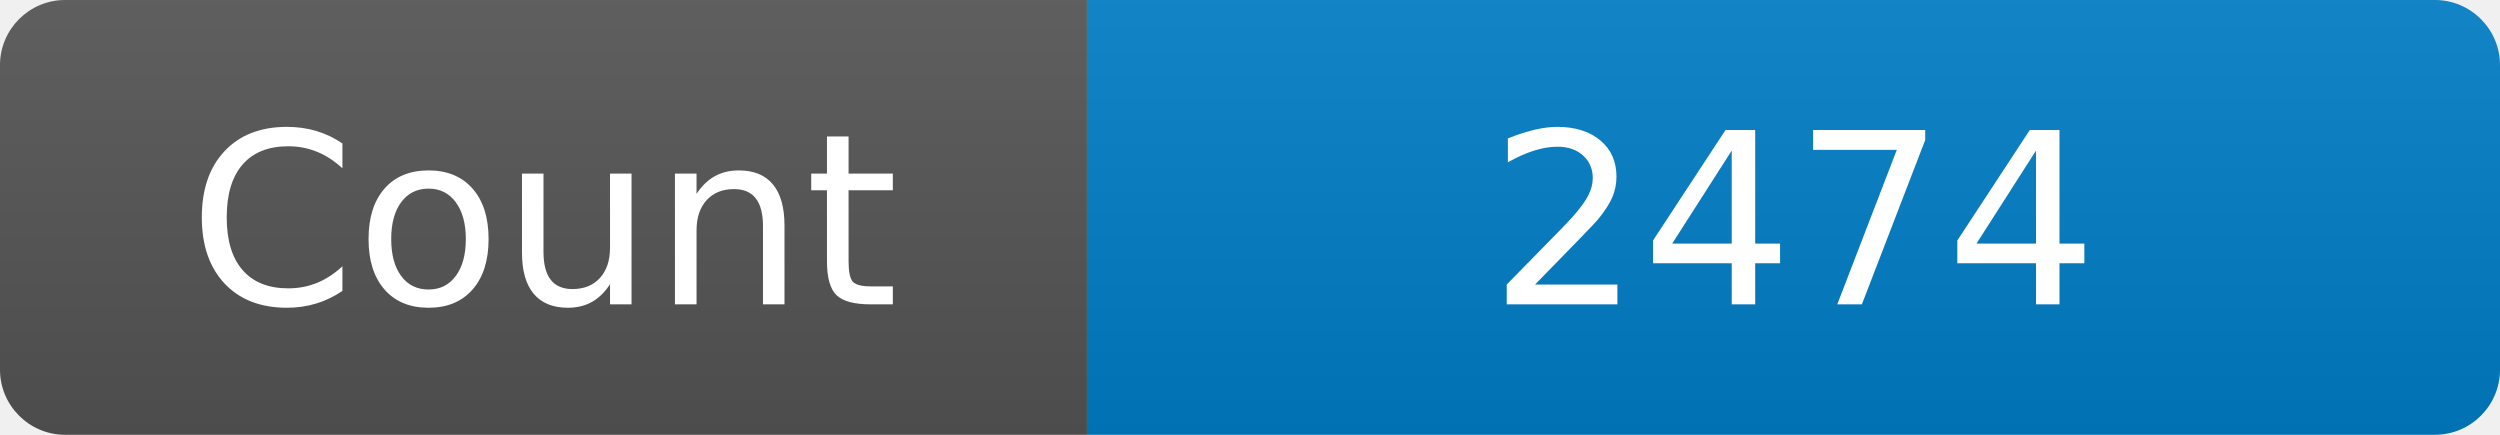
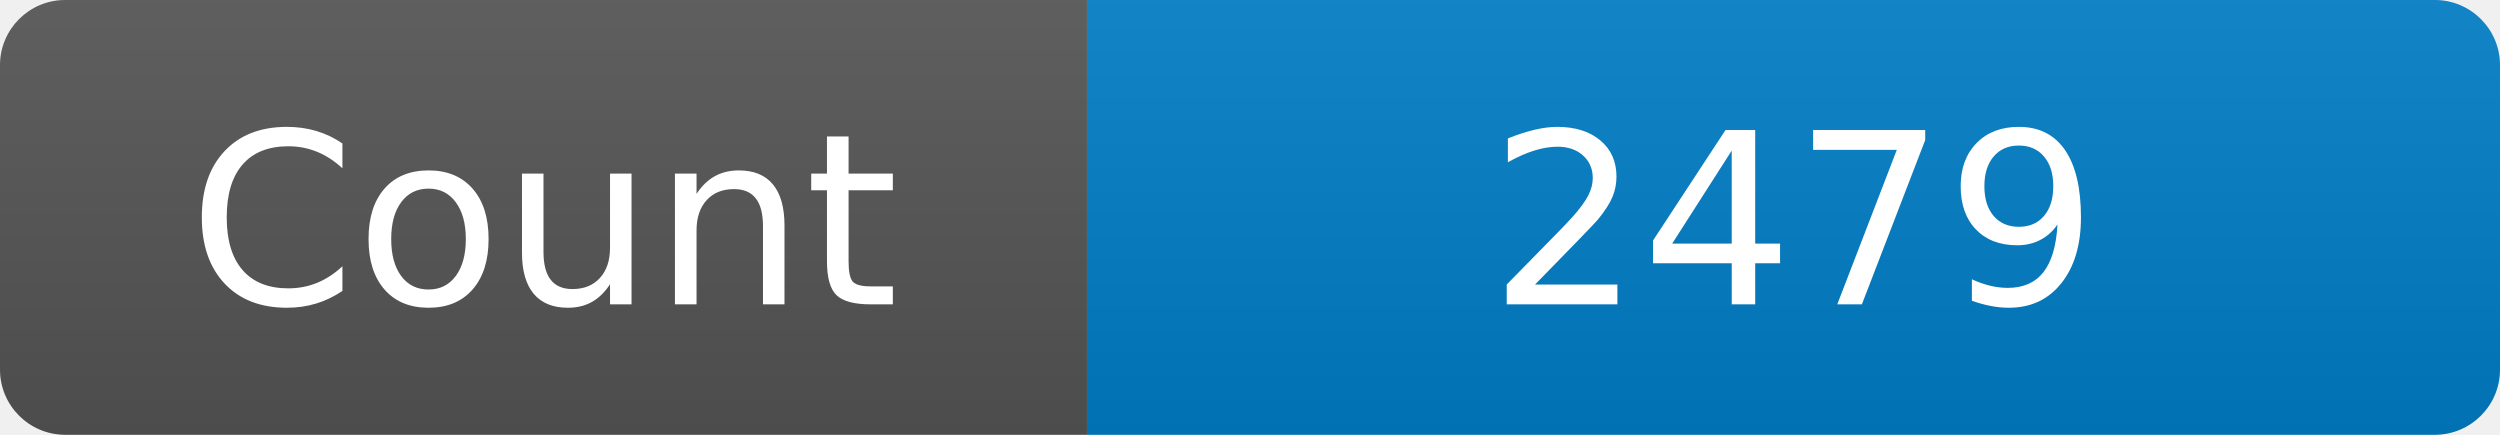
<svg xmlns="http://www.w3.org/2000/svg" width="115" height="20" role="img" aria-label="Maintained?: yes">
  <linearGradient id="s" x2="0" y2="100%">
    <stop offset="0" stop-color="#bbb" stop-opacity=".1" />
    <stop offset="1" stop-opacity=".1" />
  </linearGradient>
  <clipPath id="r">
    <rect width="115" height="20" rx="3" fill="#fff" />
  </clipPath>
  <g clip-path="url(#r)">
    <rect width="50" height="20" fill="#555" />
    <rect x="50" width="160" height="20" fill="#007ec6" />
    <rect width="115" height="20" fill="url(#s)" />
  </g>
  <g fill="#fff" text-anchor="middle" font-family="Verdana,Geneva,DejaVu Sans,sans-serif" font-size="110">
    <text x="250" y="140" transform="scale(.1)" fill="#fff">Count</text>
-     <text x="825" y="140" transform="scale(.1)" fill="#fff">2474</text>
+     <text x="825" y="140" transform="scale(.1)" fill="#fff">2479</text>
  </g>
</svg>
